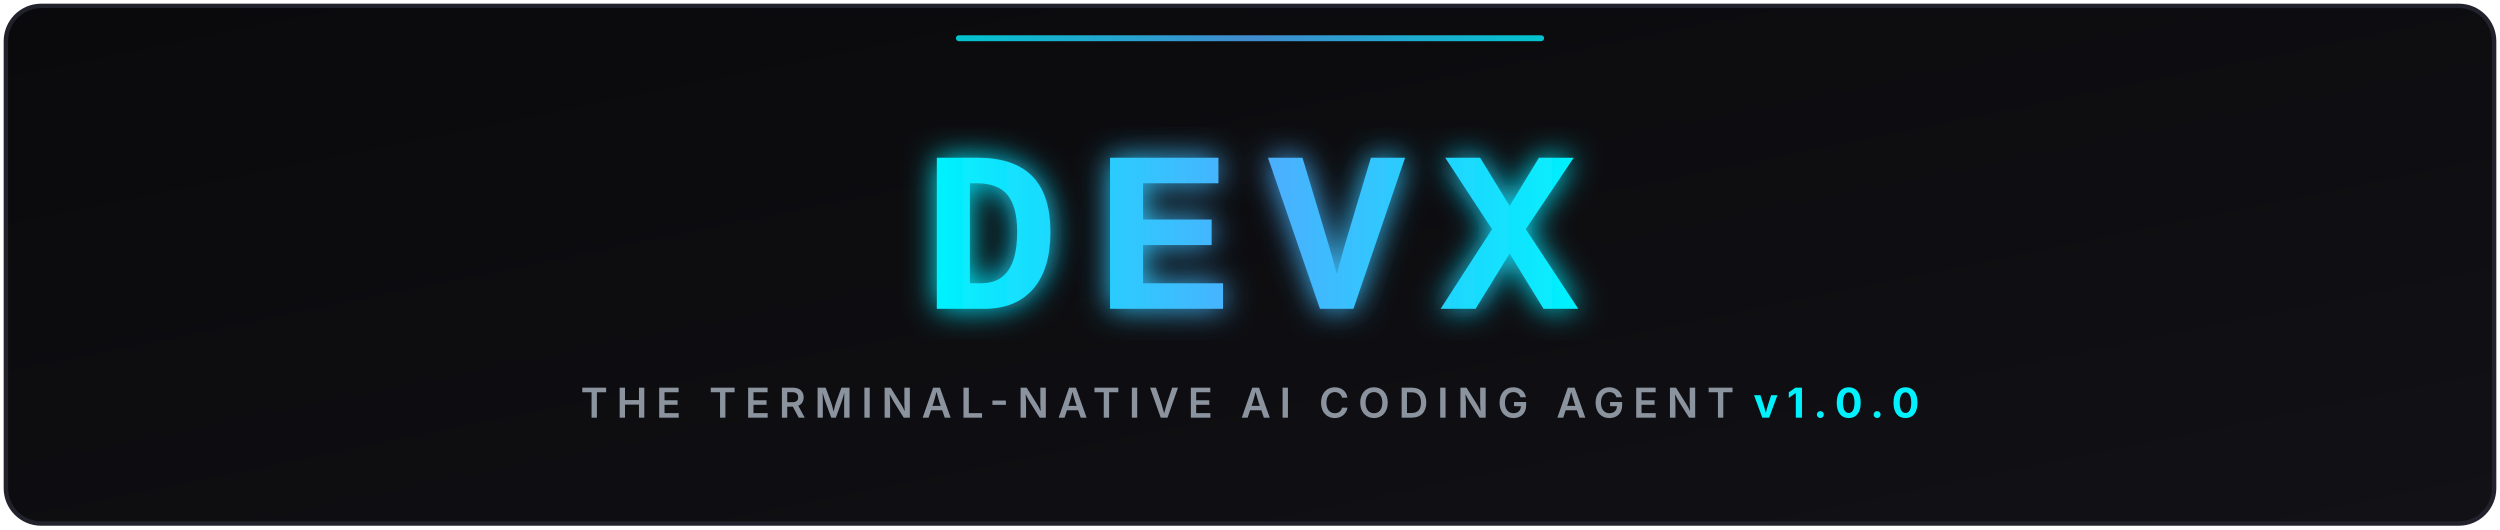
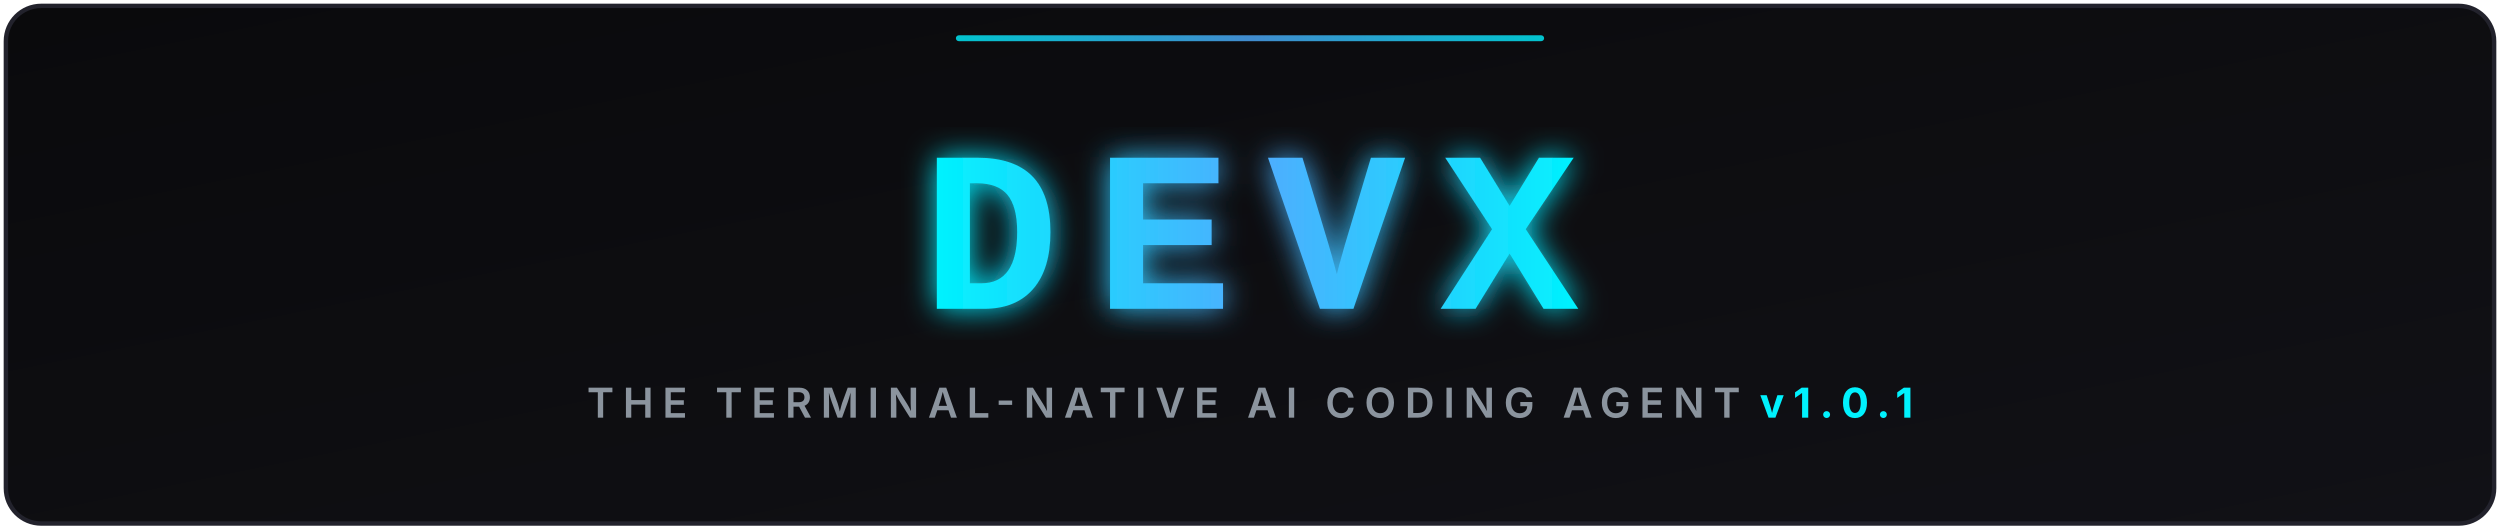
<svg xmlns="http://www.w3.org/2000/svg" viewBox="0 0 850 180" width="100%" height="180">
  <defs>
    <linearGradient id="bgGrad" x1="0%" y1="0%" x2="100%" y2="100%">
      <stop offset="0%" stop-color="#0a0a0c" />
      <stop offset="100%" stop-color="#111116" />
    </linearGradient>
    <linearGradient id="cyanGrad" x1="0%" y1="0%" x2="100%" y2="0%">
      <stop offset="0%" stop-color="#00f2fe" />
      <stop offset="50%" stop-color="#4facfe" />
      <stop offset="100%" stop-color="#00f2fe" />
    </linearGradient>
    <filter id="glow" x="-20%" y="-20%" width="140%" height="140%">
      <feGaussianBlur stdDeviation="5" result="blur" />
      <feComposite in="SourceGraphic" in2="blur" operator="over" />
    </filter>
  </defs>
  <rect x="2" y="2" width="846" height="176" rx="12" fill="url(#bgGrad)" stroke="#22222c" stroke-width="1.5" />
  <g filter="url(#glow)">
    <text x="425" y="105" font-family="'Courier New', 'Consolas', 'Fira Code', monospace" font-size="78" font-weight="900" fill="url(#cyanGrad)" text-anchor="middle" letter-spacing="12">DEVX</text>
  </g>
  <text x="425" y="142" font-family="system-ui, -apple-system, sans-serif" font-size="14" font-weight="600" fill="#8b949e" text-anchor="middle" letter-spacing="3">
-     THE TERMINAL-NATIVE AI CODING AGENT <tspan fill="#00f2fe" font-weight="bold">v1.0.0</tspan>
+     THE TERMINAL-NATIVE AI CODING AGENT <tspan fill="#00f2fe" font-weight="bold">v1.0.1</tspan>
  </text>
  <rect x="325" y="12" width="200" height="2" rx="1" fill="url(#cyanGrad)" opacity="0.8" />
</svg>
